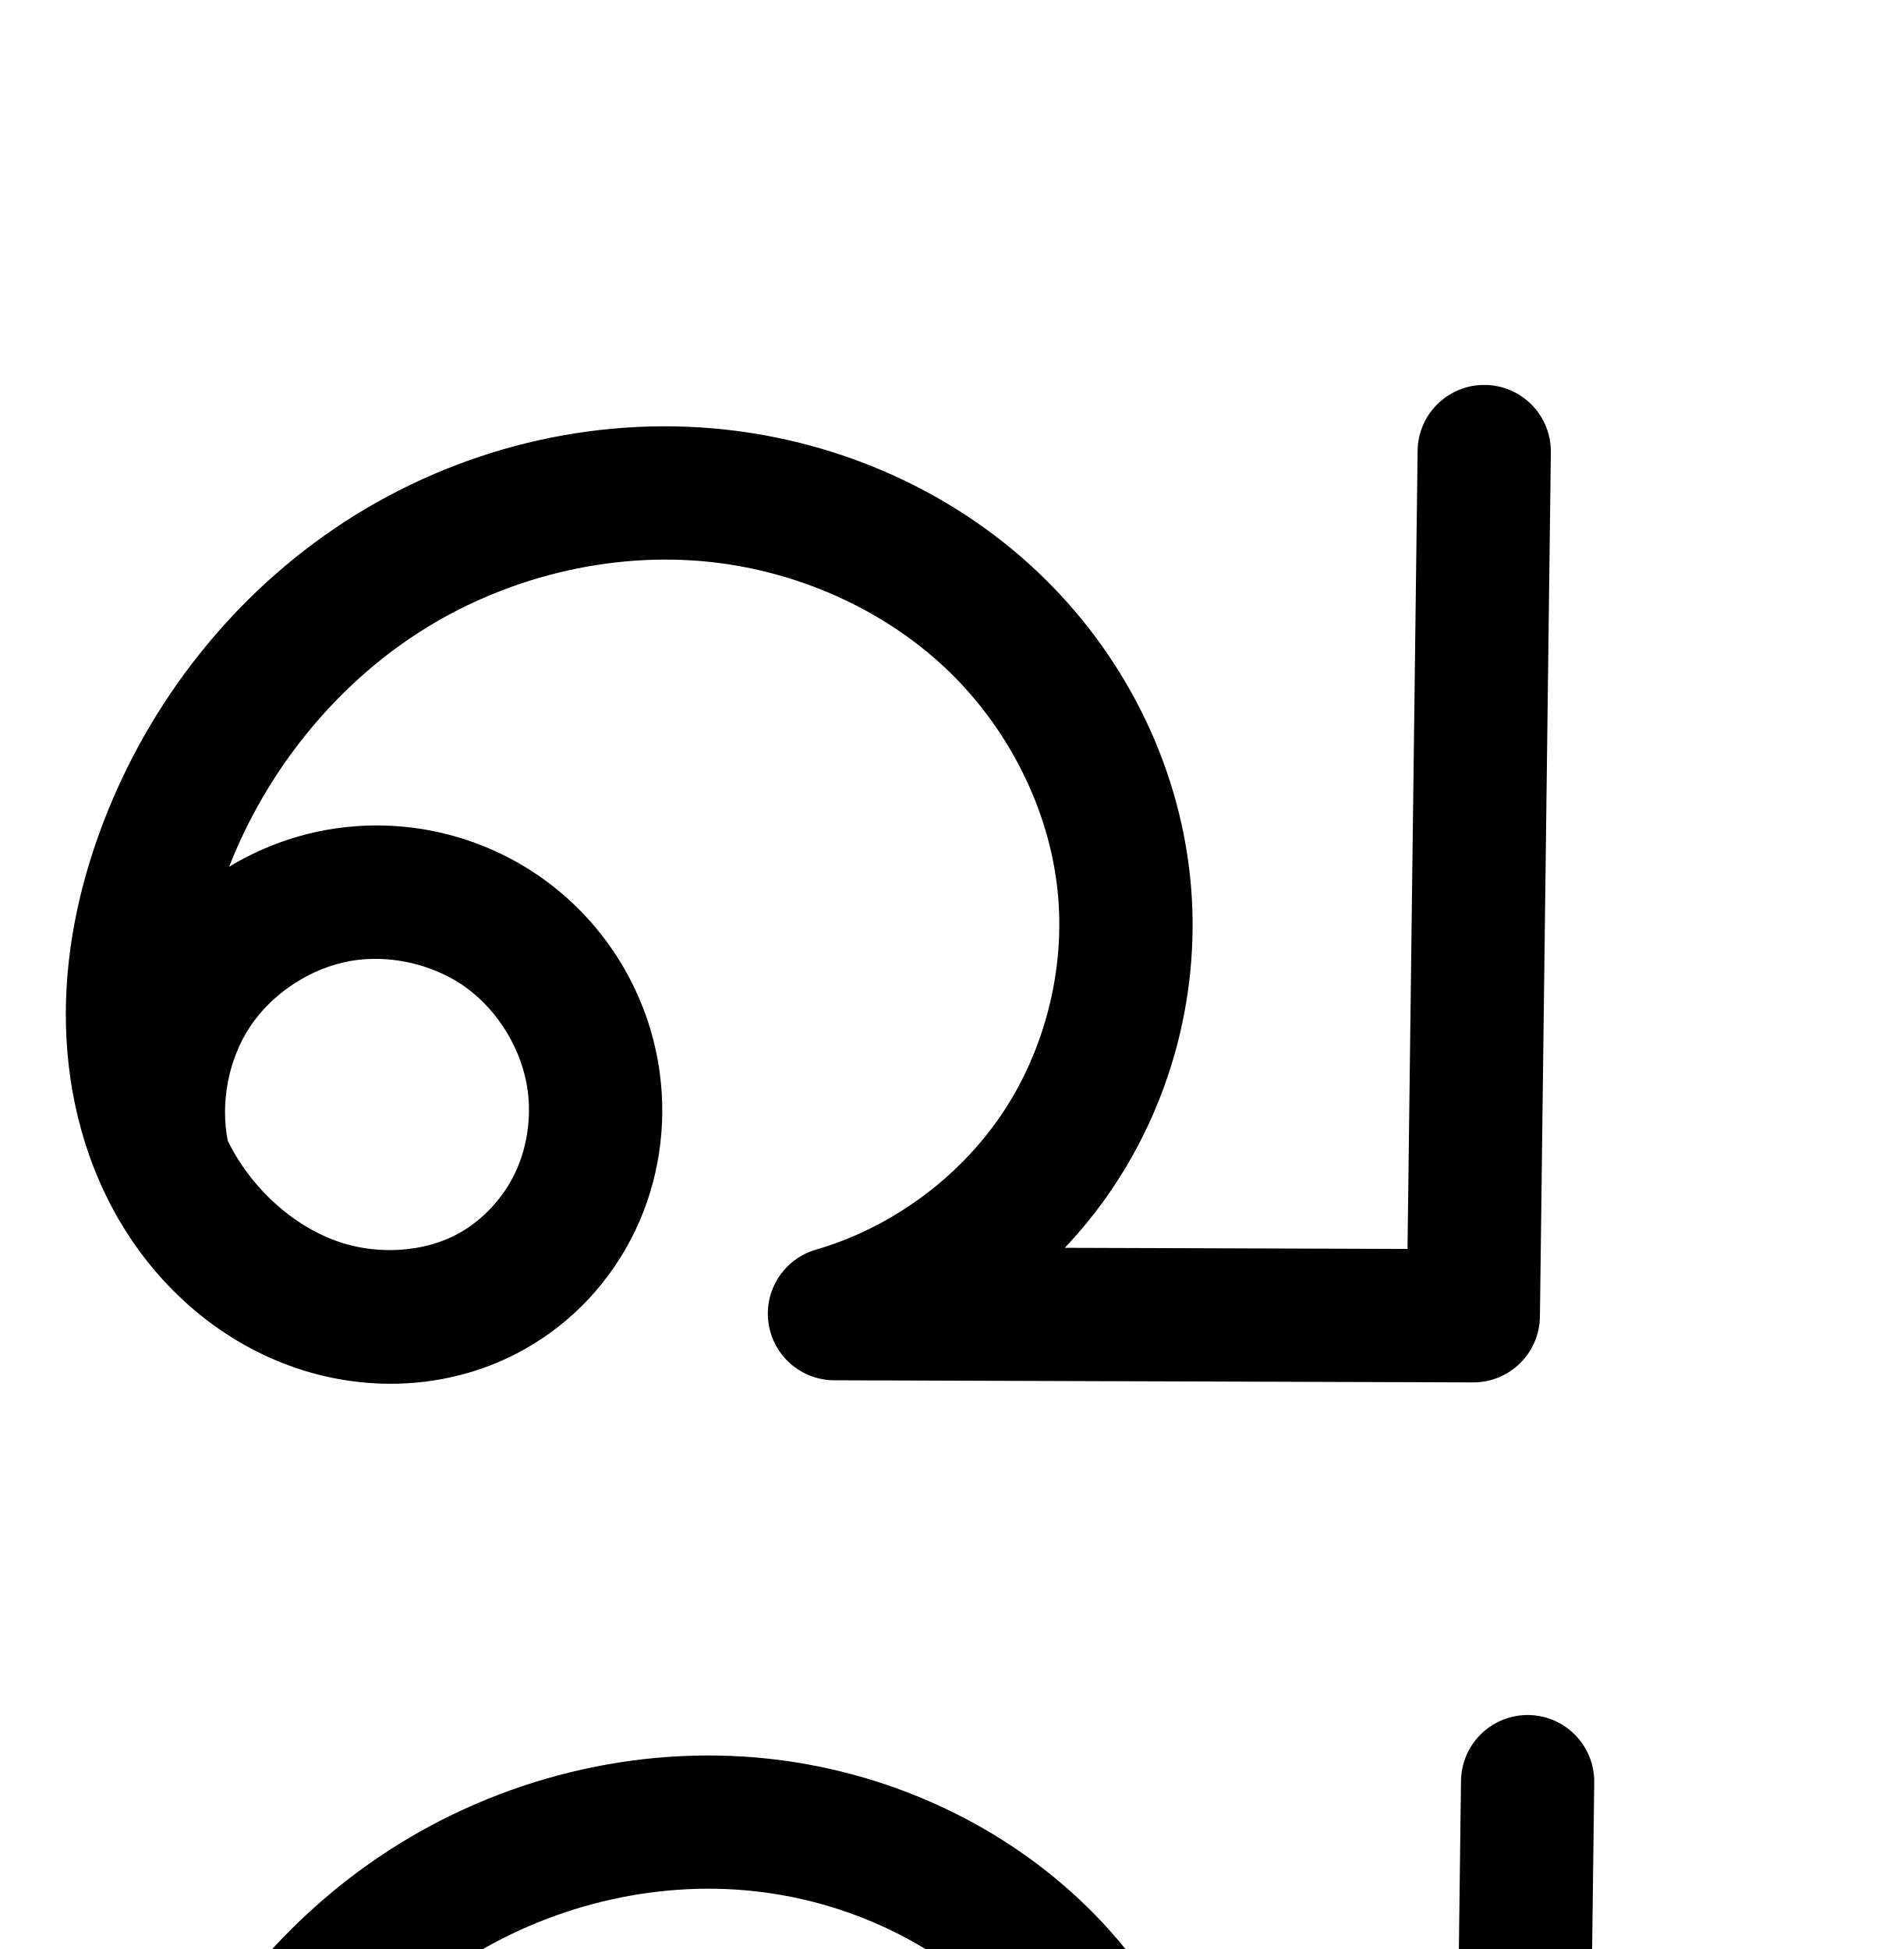
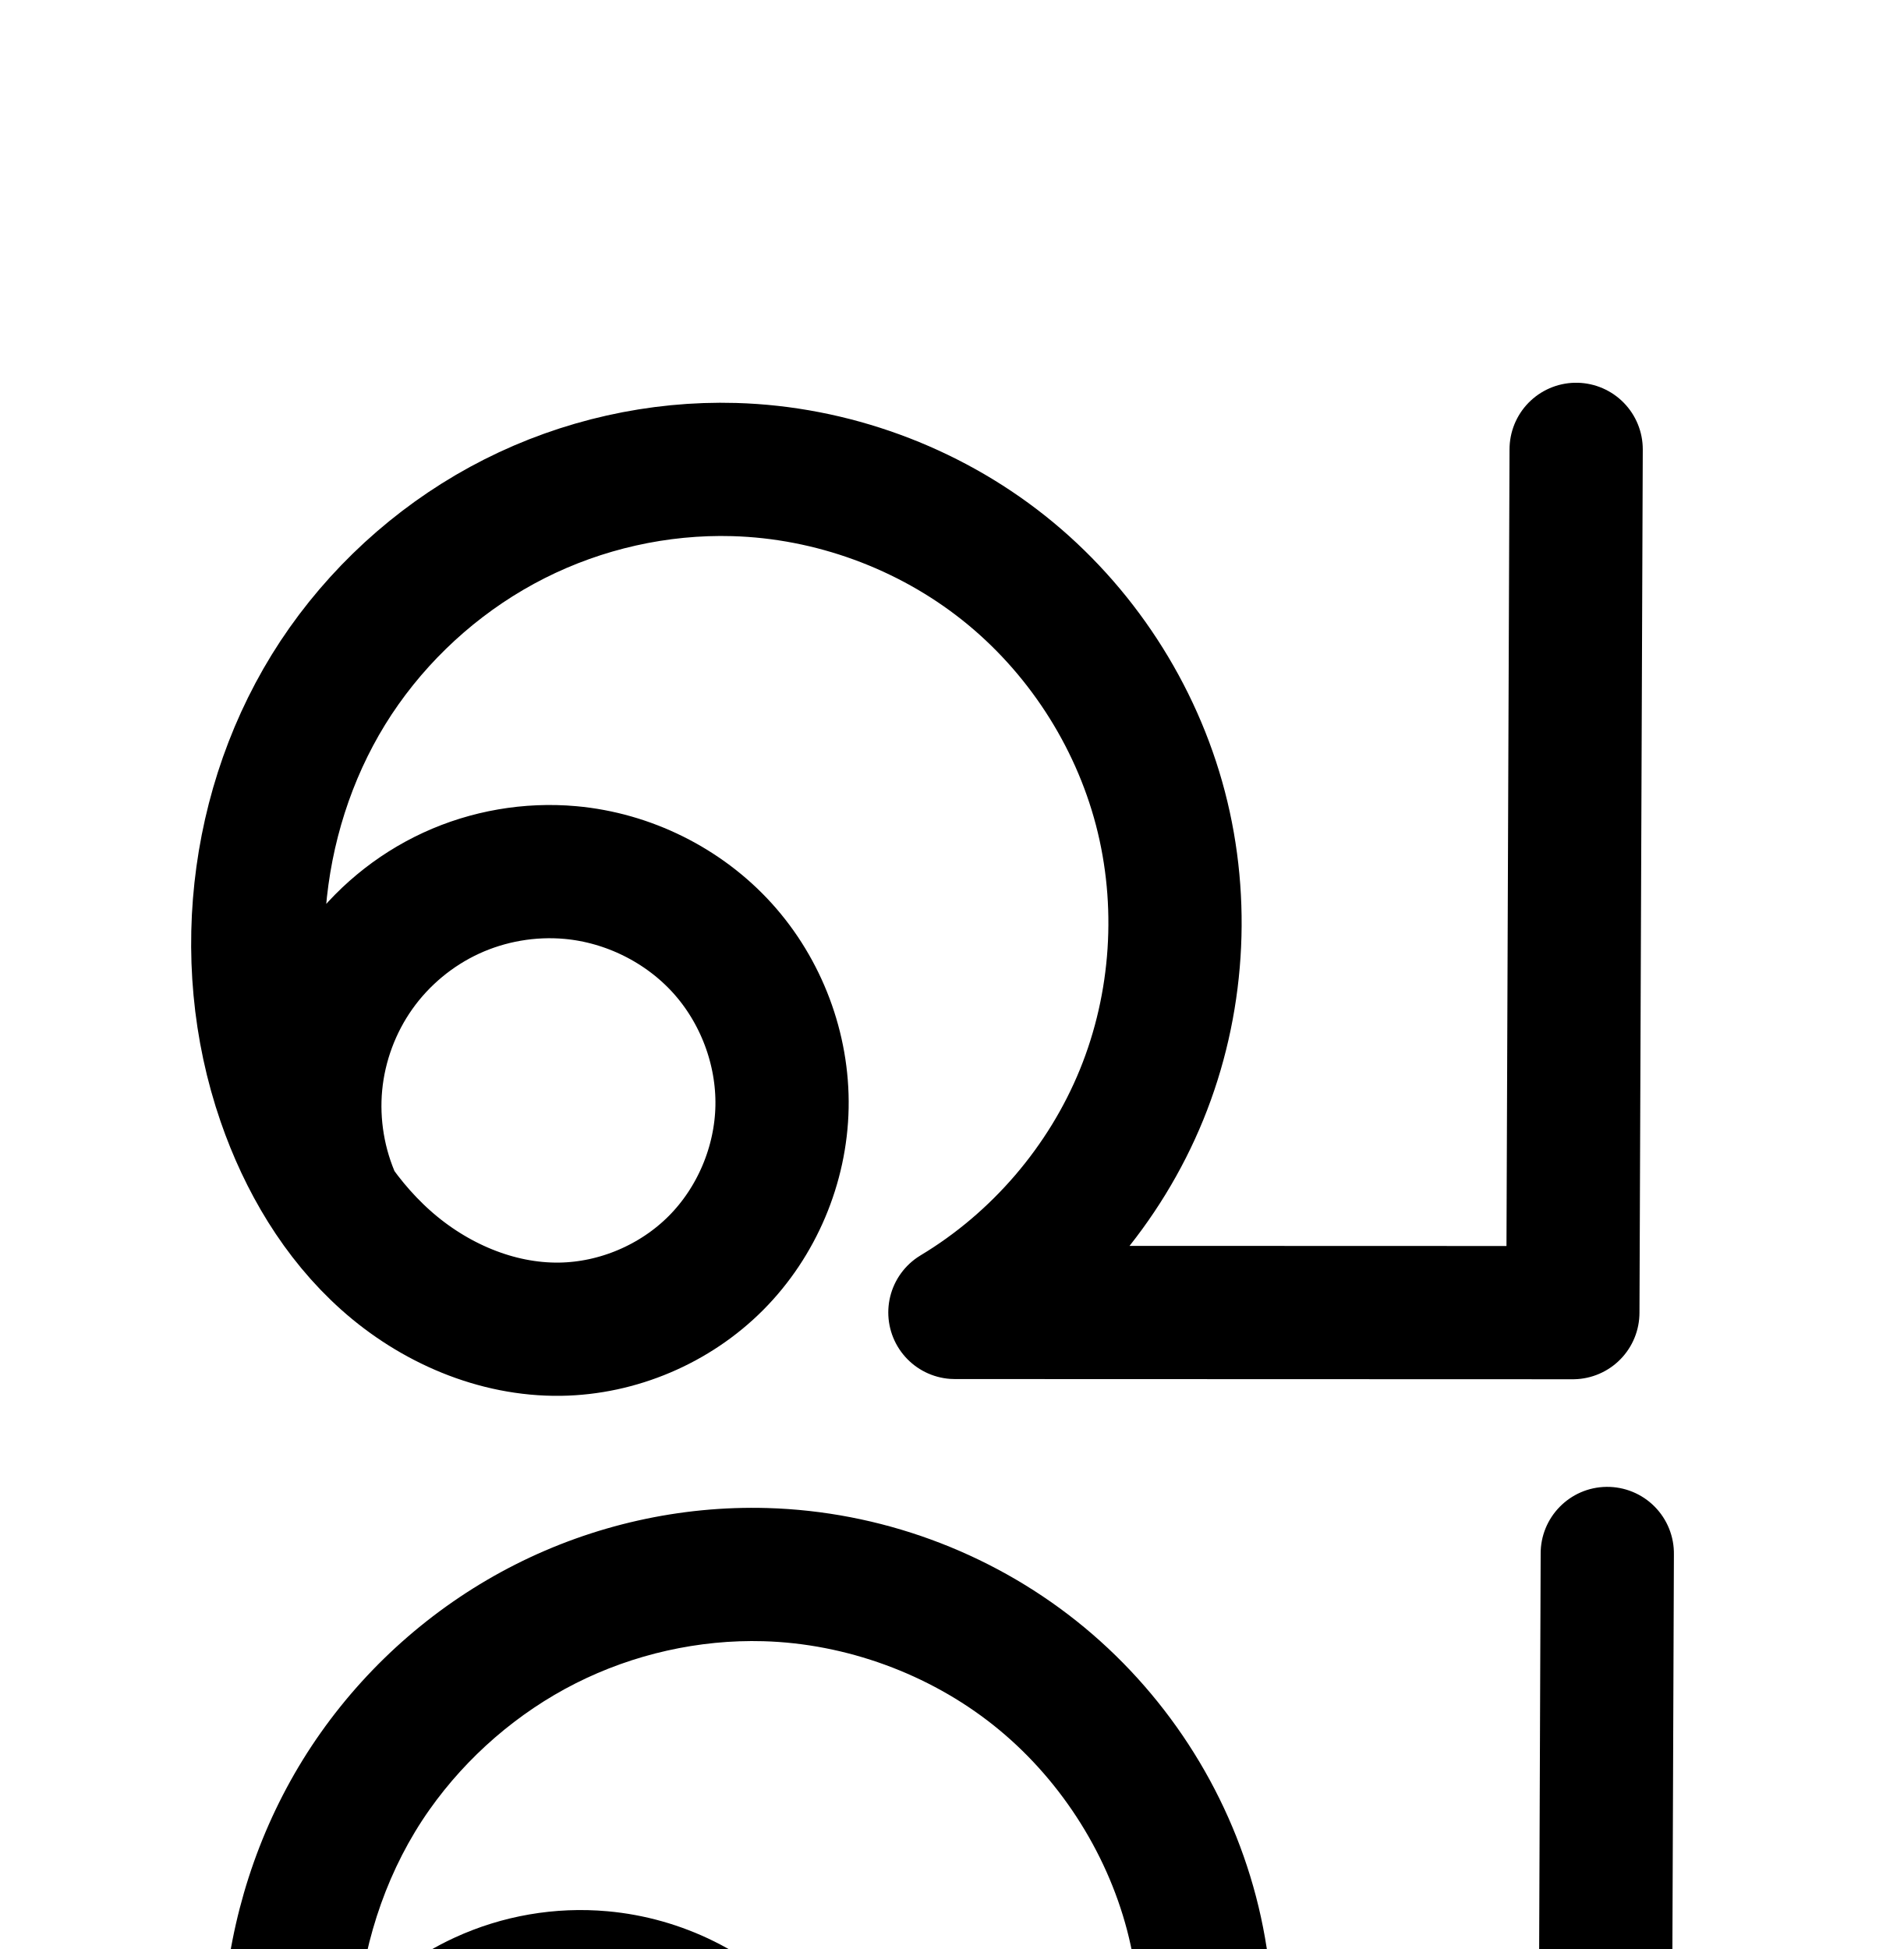
<svg xmlns="http://www.w3.org/2000/svg" width="2000" height="2048" id="svg2992" version="1.1">
  <defs id="defs5498">
    </defs>
  <g id="layer1" transform="translate(0,1048)">
    <g id="layer1-1" transform="translate(-1807.622,-466.8953)">
-       <path style="color:#000000;font-style:normal;font-variant:normal;font-weight:normal;font-stretch:normal;font-size:medium;line-height:normal;font-family:sans-serif;text-indent:0;text-align:start;text-decoration:none;text-decoration-line:none;text-decoration-style:solid;text-decoration-color:#000000;letter-spacing:normal;word-spacing:normal;text-transform:none;direction:ltr;block-progression:tb;writing-mode:lr-tb;baseline-shift:baseline;text-anchor:start;clip-rule:nonzero;display:inline;overflow:visible;visibility:visible;opacity:1;isolation:auto;mix-blend-mode:normal;color-interpolation:sRGB;color-interpolation-filters:linearRGB;solid-color:#000000;solid-opacity:1;fill:#000000;fill-opacity:1;fill-rule:evenodd;stroke:none;stroke-width:140;stroke-linecap:round;stroke-linejoin:round;stroke-miterlimit:4;stroke-dasharray:none;stroke-dashoffset:0;stroke-opacity:1;color-rendering:auto;image-rendering:auto;shape-rendering:auto;text-rendering:auto;enable-background:accumulate" d="m 3366.902,-176.625 a 70.007,70.007 0 0 0 -69.838,70.111 l -10.596,837.791 -360.068,-1.184 c 18.035,-19.143 34.651,-39.687 49.469,-61.607 64.443,-95.335 93.836,-211.769 82.365,-326.268 C 3045.792,218.024 2986.106,102.622 2896.203,18.287 2806.515,-65.847 2690.114,-116.681 2569.416,-129.734 c -139.975,-15.139 -282.152,20.635 -399.367,96.707 -117.058,75.97 -206.259,189.701 -255.078,319.295 -24.725,65.635 -39.854,136.948 -38.053,210.486 1.808,73.83 20.977,148.827 61.938,214.27 41.226,65.867 103.549,119.52 180.228,145.508 77.395,26.231 164.689,21.901 238.836,-19.381 51.308,-28.566 91.898,-72.516 116.981,-124.846 25.038,-52.238 33.584,-110.521 25.748,-167.213 -11.155,-80.703 -54.952,-153.754 -120.879,-201.619 -65.927,-47.865 -148.95,-66.891 -229.141,-52.508 -36.497,6.546 -71.1,19.85 -102.275,38.725 38.92,-99.534 109.166,-187.685 197.91,-245.279 a 70.007,70.007 0 0 0 0,0 c 90.355,-58.64 202.055,-86.426 308.098,-74.957 91.305,9.875 180.225,49.185 246.059,110.941 65.619,61.555 109.695,147.796 118.51,235.779 8.118,81.028 -13.444,166.442 -59.049,233.908 -45.605,67.466 -116.826,119.314 -195.041,141.984 a 70.007,70.007 0 0 0 19.258,137.23 l 671.256,2.207 a 70.007,70.007 0 0 0 70.225,-69.115 l 11.473,-907.131 A 70.007,70.007 0 0 0 3366.902,-176.625 Z M 2207.088,426.545 c 32.21,1.051 64.952,11.719 90.43,30.217 33.97,24.664 58.701,65.916 64.449,107.5 4.096,29.63 -0.688,61.188 -13.315,87.531 -12.583,26.252 -34.005,49.213 -58.834,63.037 -35.53,19.782 -84.305,23.172 -125.797,9.109 -42.208,-14.305 -81.123,-46.652 -106.496,-87.191 -3.81,-6.087 -7.27,-12.451 -10.553,-18.943 -8.053,-40.321 0.796,-86.198 23.543,-120.328 23.281,-34.932 63.508,-61.3 104.828,-68.711 10.33,-1.853 21.007,-2.571 31.744,-2.221 z" id="path4139-9-6-5-7" />
-       <path id="path4139-9-6-5-7-2" d="m 3412.653,1291.026 -11.472,907.132 -671.257,-2.206 c 94.369,-27.353 178.522,-88.614 233.546,-170.014 55.024,-81.4 80.502,-182.324 70.708,-280.088 -10.628,-106.089 -62.51,-206.91 -140.271,-279.855 -77.761,-72.945 -180.421,-118.017 -286.423,-129.482 -123.009,-13.304 -249.948,18.476 -353.733,85.832 -103.785,67.356 -184.064,169.47 -227.68,285.253 -22.126,58.736 -35.117,121.349 -33.58,184.095 1.537,62.746 17.994,125.643 51.294,178.846 33.3,53.203 83.919,96.203 143.362,116.349 59.444,20.147 127.478,16.287 182.316,-14.245 38.068,-21.195 69.074,-54.651 87.907,-93.941 18.832,-39.291 25.498,-84.212 19.532,-127.372 -8.452,-61.144 -42.717,-118.295 -92.665,-154.559 -49.949,-36.264 -114.901,-51.148 -175.657,-40.251 -60.755,10.897 -116.487,47.426 -150.719,98.789 -34.232,51.363 -46.499,116.86 -33.175,177.13" style="fill:none;fill-rule:evenodd;stroke:#000000;stroke-width:140;stroke-linecap:round;stroke-linejoin:round;stroke-miterlimit:4;stroke-dasharray:none;stroke-opacity:1" />
+       <path id="path4139-9-6-5-7-2" d="m 3463.643,-108.922 -3.472,907.132 -649.257,-0.206 c 87.658,-52.625 157.591,-134.221 196.183,-228.9 38.592,-94.679 45.626,-201.912 19.734,-300.821 -25.892,-98.909 -84.566,-188.941 -164.598,-252.567 -80.032,-63.626 -180.975,-100.491 -283.175,-103.416 -79.656,-2.28 -159.77,15.796 -230.888,51.748 -71.118,35.952 -133.118,89.679 -179.106,154.759 -91.977,130.159 -115.464,305.405 -63.418,456.045 21.951,63.534 57.112,123.419 107.245,168.197 50.133,44.778 115.98,73.514 183.192,72.568 60.829,-0.857 120.903,-26.476 163.818,-69.595 42.915,-43.119 68.229,-103.206 69.374,-164.03 1.145,-60.825 -21.829,-121.731 -62.663,-166.825 -40.834,-45.094 -99.065,-73.955 -159.655,-79.408 -42.711,-3.844 -86.395,3.71 -125.335,21.671 -38.94,17.962 -73.042,46.288 -97.843,81.273 -24.801,34.984 -40.24,76.541 -44.297,119.232 -4.057,42.691 3.278,86.412 21.045,125.442" style="fill:none;fill-rule:evenodd;stroke:#000000;stroke-width:140;stroke-linecap:round;stroke-linejoin:round;stroke-miterlimit:4;stroke-dasharray:none;stroke-opacity:1" />
+       <path style="color:#000000;font-style:normal;font-variant:normal;font-weight:normal;font-stretch:normal;font-size:medium;line-height:normal;font-family:sans-serif;text-indent:0;text-align:start;text-decoration:none;text-decoration-line:none;text-decoration-style:solid;text-decoration-color:#000000;letter-spacing:normal;word-spacing:normal;text-transform:none;direction:ltr;block-progression:tb;writing-mode:lr-tb;baseline-shift:baseline;text-anchor:start;white-space:normal;clip-rule:nonzero;display:inline;overflow:visible;visibility:visible;opacity:1;isolation:auto;mix-blend-mode:normal;color-interpolation:sRGB;color-interpolation-filters:linearRGB;solid-color:#000000;solid-opacity:1;fill:#000000;fill-opacity:1;fill-rule:evenodd;stroke:none;stroke-width:140;stroke-linecap:round;stroke-linejoin:round;stroke-miterlimit:4;stroke-dasharray:none;stroke-dashoffset:0;stroke-opacity:1;color-rendering:auto;image-rendering:auto;shape-rendering:auto;text-rendering:auto;enable-background:accumulate" d="m 3495.574,981.285 a 70.007,70.007 0 0 0 -69.217,70.725 l -3.205,837.379 -395.93,-0.125 c 31.766,-40.181 57.956,-84.808 77.41,-132.537 44.443,-109.033 52.448,-231.064 22.631,-344.969 a 70.007,70.007 0 0 0 0,-0 c -29.818,-113.905 -96.588,-216.36 -188.754,-289.633 -92.166,-73.273 -207.04,-115.225 -324.734,-118.594 -91.575,-2.621 -182.894,18.009 -264.471,59.248 -81.559,41.23 -152.072,102.365 -204.693,176.832 -105.825,149.756 -132.055,346.679 -72.414,519.301 25.052,72.509 65.647,142.944 126.777,197.545 61.748,55.153 143.007,91.59 230.809,90.353 79.829,-1.124 156.271,-33.765 212.447,-90.209 56.142,-56.41 88.252,-132.723 89.746,-212.092 1.493,-79.321 -27.646,-156.472 -80.762,-215.129 -53.084,-58.622 -126.705,-95.07 -205.269,-102.141 -55.108,-4.959 -110.686,4.651 -160.93,27.826 -38.517,17.767 -72.947,43.145 -101.363,74.336 7.111,-75.119 32.545,-148.502 75.293,-208.996 39.355,-55.693 92.843,-102.012 153.519,-132.685 60.659,-30.665 129.568,-46.185 197.305,-44.246 86.705,2.482 173.717,34.258 241.615,88.238 67.898,53.98 118.475,131.587 140.441,215.5 21.966,83.913 15.903,176.348 -16.838,256.672 -32.741,80.324 -93.022,150.66 -167.391,195.307 a 70.007,70.007 0 0 0 36.008,130.016 l 649.258,0.205 a 70.007,70.007 0 0 0 70.022,-69.733 l 3.471,-907.131 a 70.007,70.007 0 0 0 -70.781,-71.262 z M 2421.971,1566.035 c 3.824,0.086 7.637,0.3 11.426,0.641 42.617,3.835 85.459,25.109 114.043,56.676 28.553,31.532 45.359,76.193 44.562,118.521 -0.796,42.28 -19.314,86.139 -49.002,115.969 -29.653,29.795 -73.358,48.392 -115.188,48.98 -46.623,0.656 -97.058,-20.378 -135.576,-54.781 -13.655,-12.197 -26.088,-26.233 -37.391,-41.543 -11.03,-26.484 -15.669,-56.261 -12.963,-84.742 2.879,-30.3 14.115,-60.541 31.717,-85.371 17.602,-24.83 42.419,-45.445 70.057,-58.193 24.183,-11.155 51.544,-16.757 78.314,-16.156 z" id="path4139-9-6-5-7-2-7" />
    </g>
  </g>
</svg>
